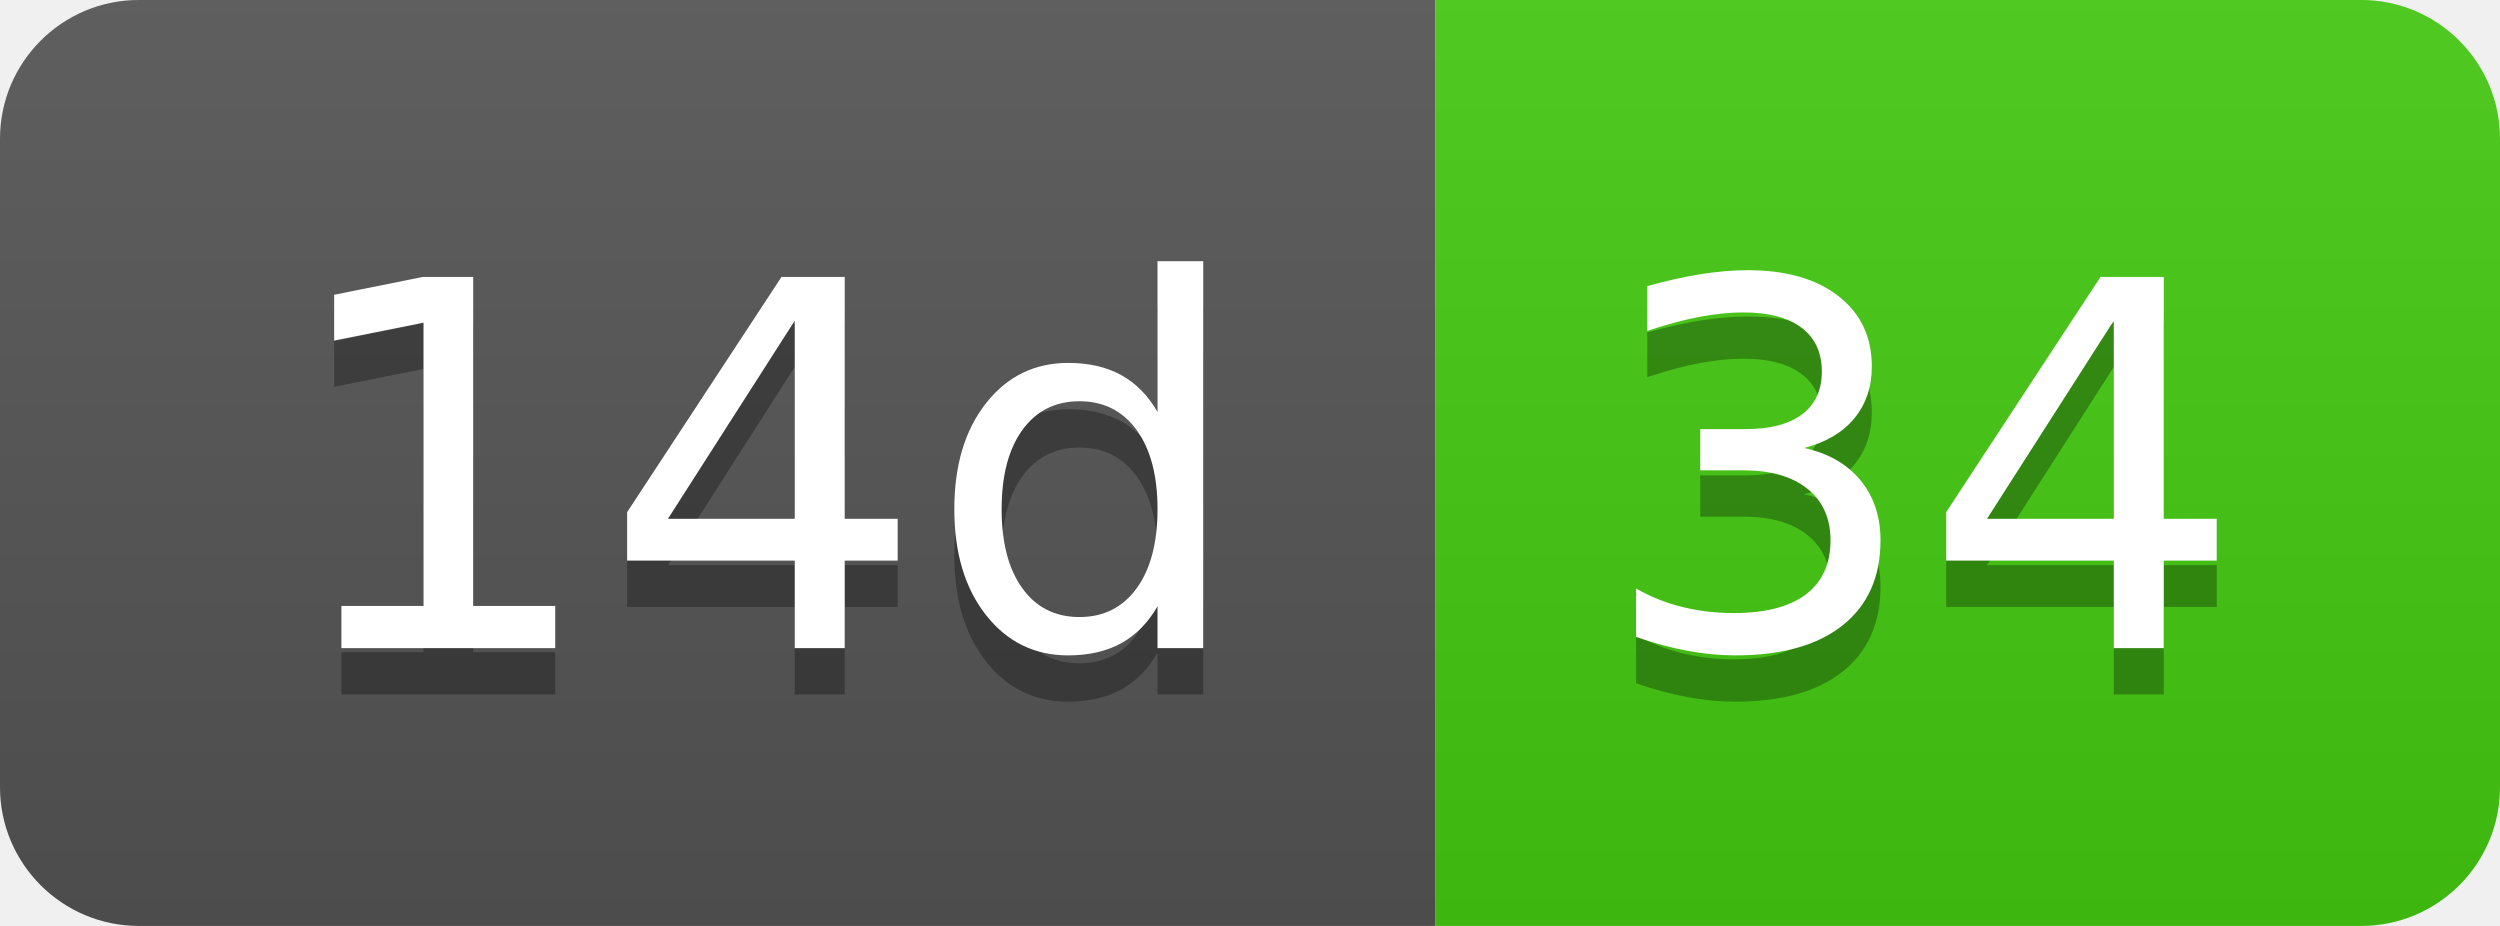
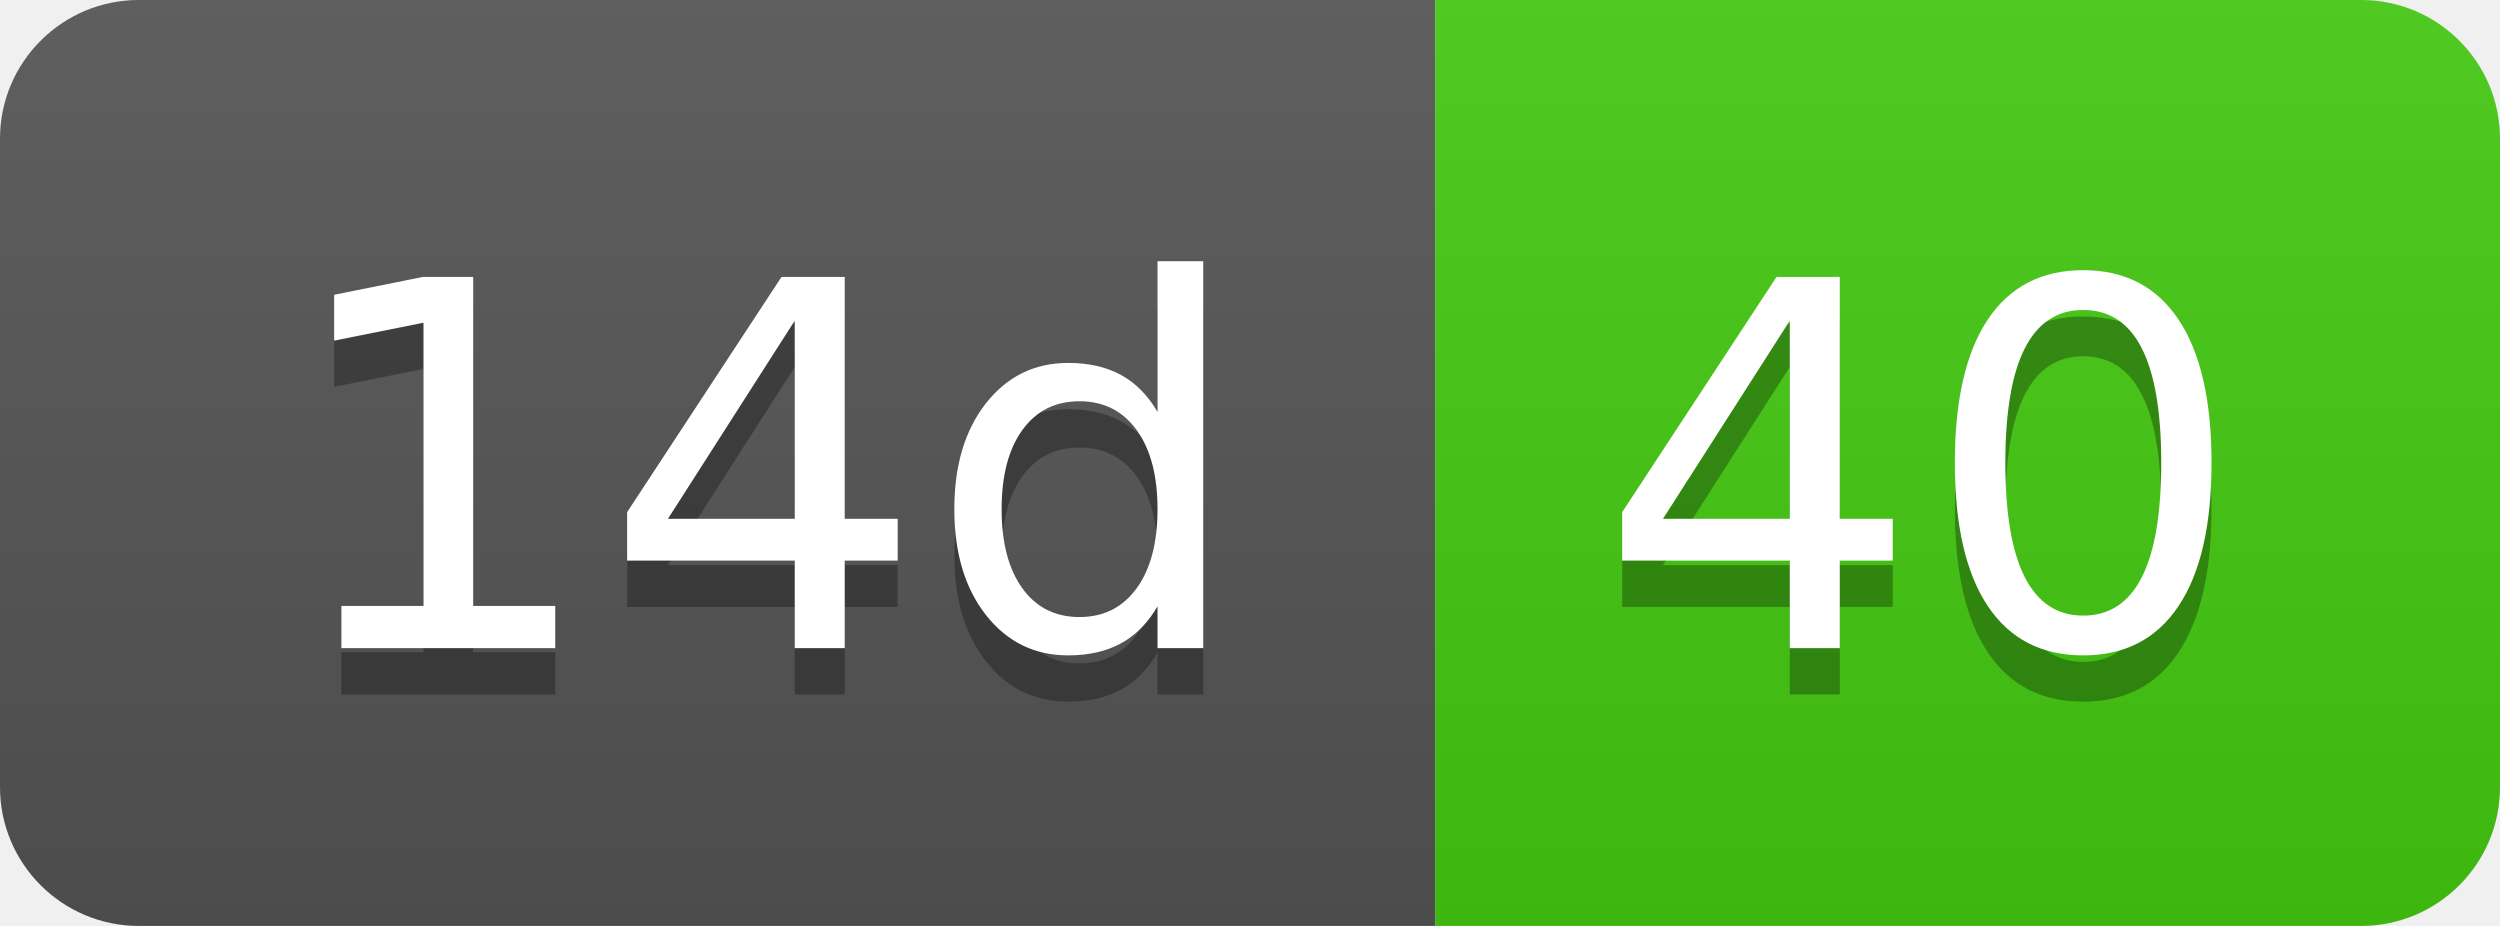
- <svg xmlns="http://www.w3.org/2000/svg" width="54" height="20" role="img" aria-label="14d: 34">
+ <svg xmlns="http://www.w3.org/2000/svg" width="54" height="20" role="img" aria-label="14d: 40">
  <linearGradient id="s" x2="0" y2="100%">
    <stop offset="0" stop-color="#bbb" stop-opacity=".1" />
    <stop offset="1" stop-opacity=".1" />
  </linearGradient>
  <clipPath id="r">
    <rect width="54" height="20" rx="3" fill="#fff" />
  </clipPath>
  <g clip-path="url(#r)">
    <rect width="31" height="20" fill="#555" />
    <rect x="31" width="23" height="20" fill="#4c1" />
    <rect width="54" height="20" fill="url(#s)" />
  </g>
  <g fill="#fff" text-anchor="middle" font-family="Verdana,Geneva,DejaVu Sans,sans-serif" text-rendering="geometricPrecision" font-size="110">
    <text aria-hidden="true" x="165" y="150" fill="#010101" fill-opacity=".3" transform="scale(.1)" textLength="210">14d</text>
    <text x="165" y="140" transform="scale(.1)" fill="#fff" textLength="210">14d</text>
-     <text aria-hidden="true" x="415" y="150" fill="#010101" fill-opacity=".3" transform="scale(.1)" textLength="130">34</text>
-     <text x="415" y="140" transform="scale(.1)" fill="#fff" textLength="130">34</text>
+     <text aria-hidden="true" x="415" y="150" fill="#010101" fill-opacity=".3" transform="scale(.1)" textLength="130">40</text>
+     <text x="415" y="140" transform="scale(.1)" fill="#fff" textLength="130">40</text>
  </g>
</svg>
